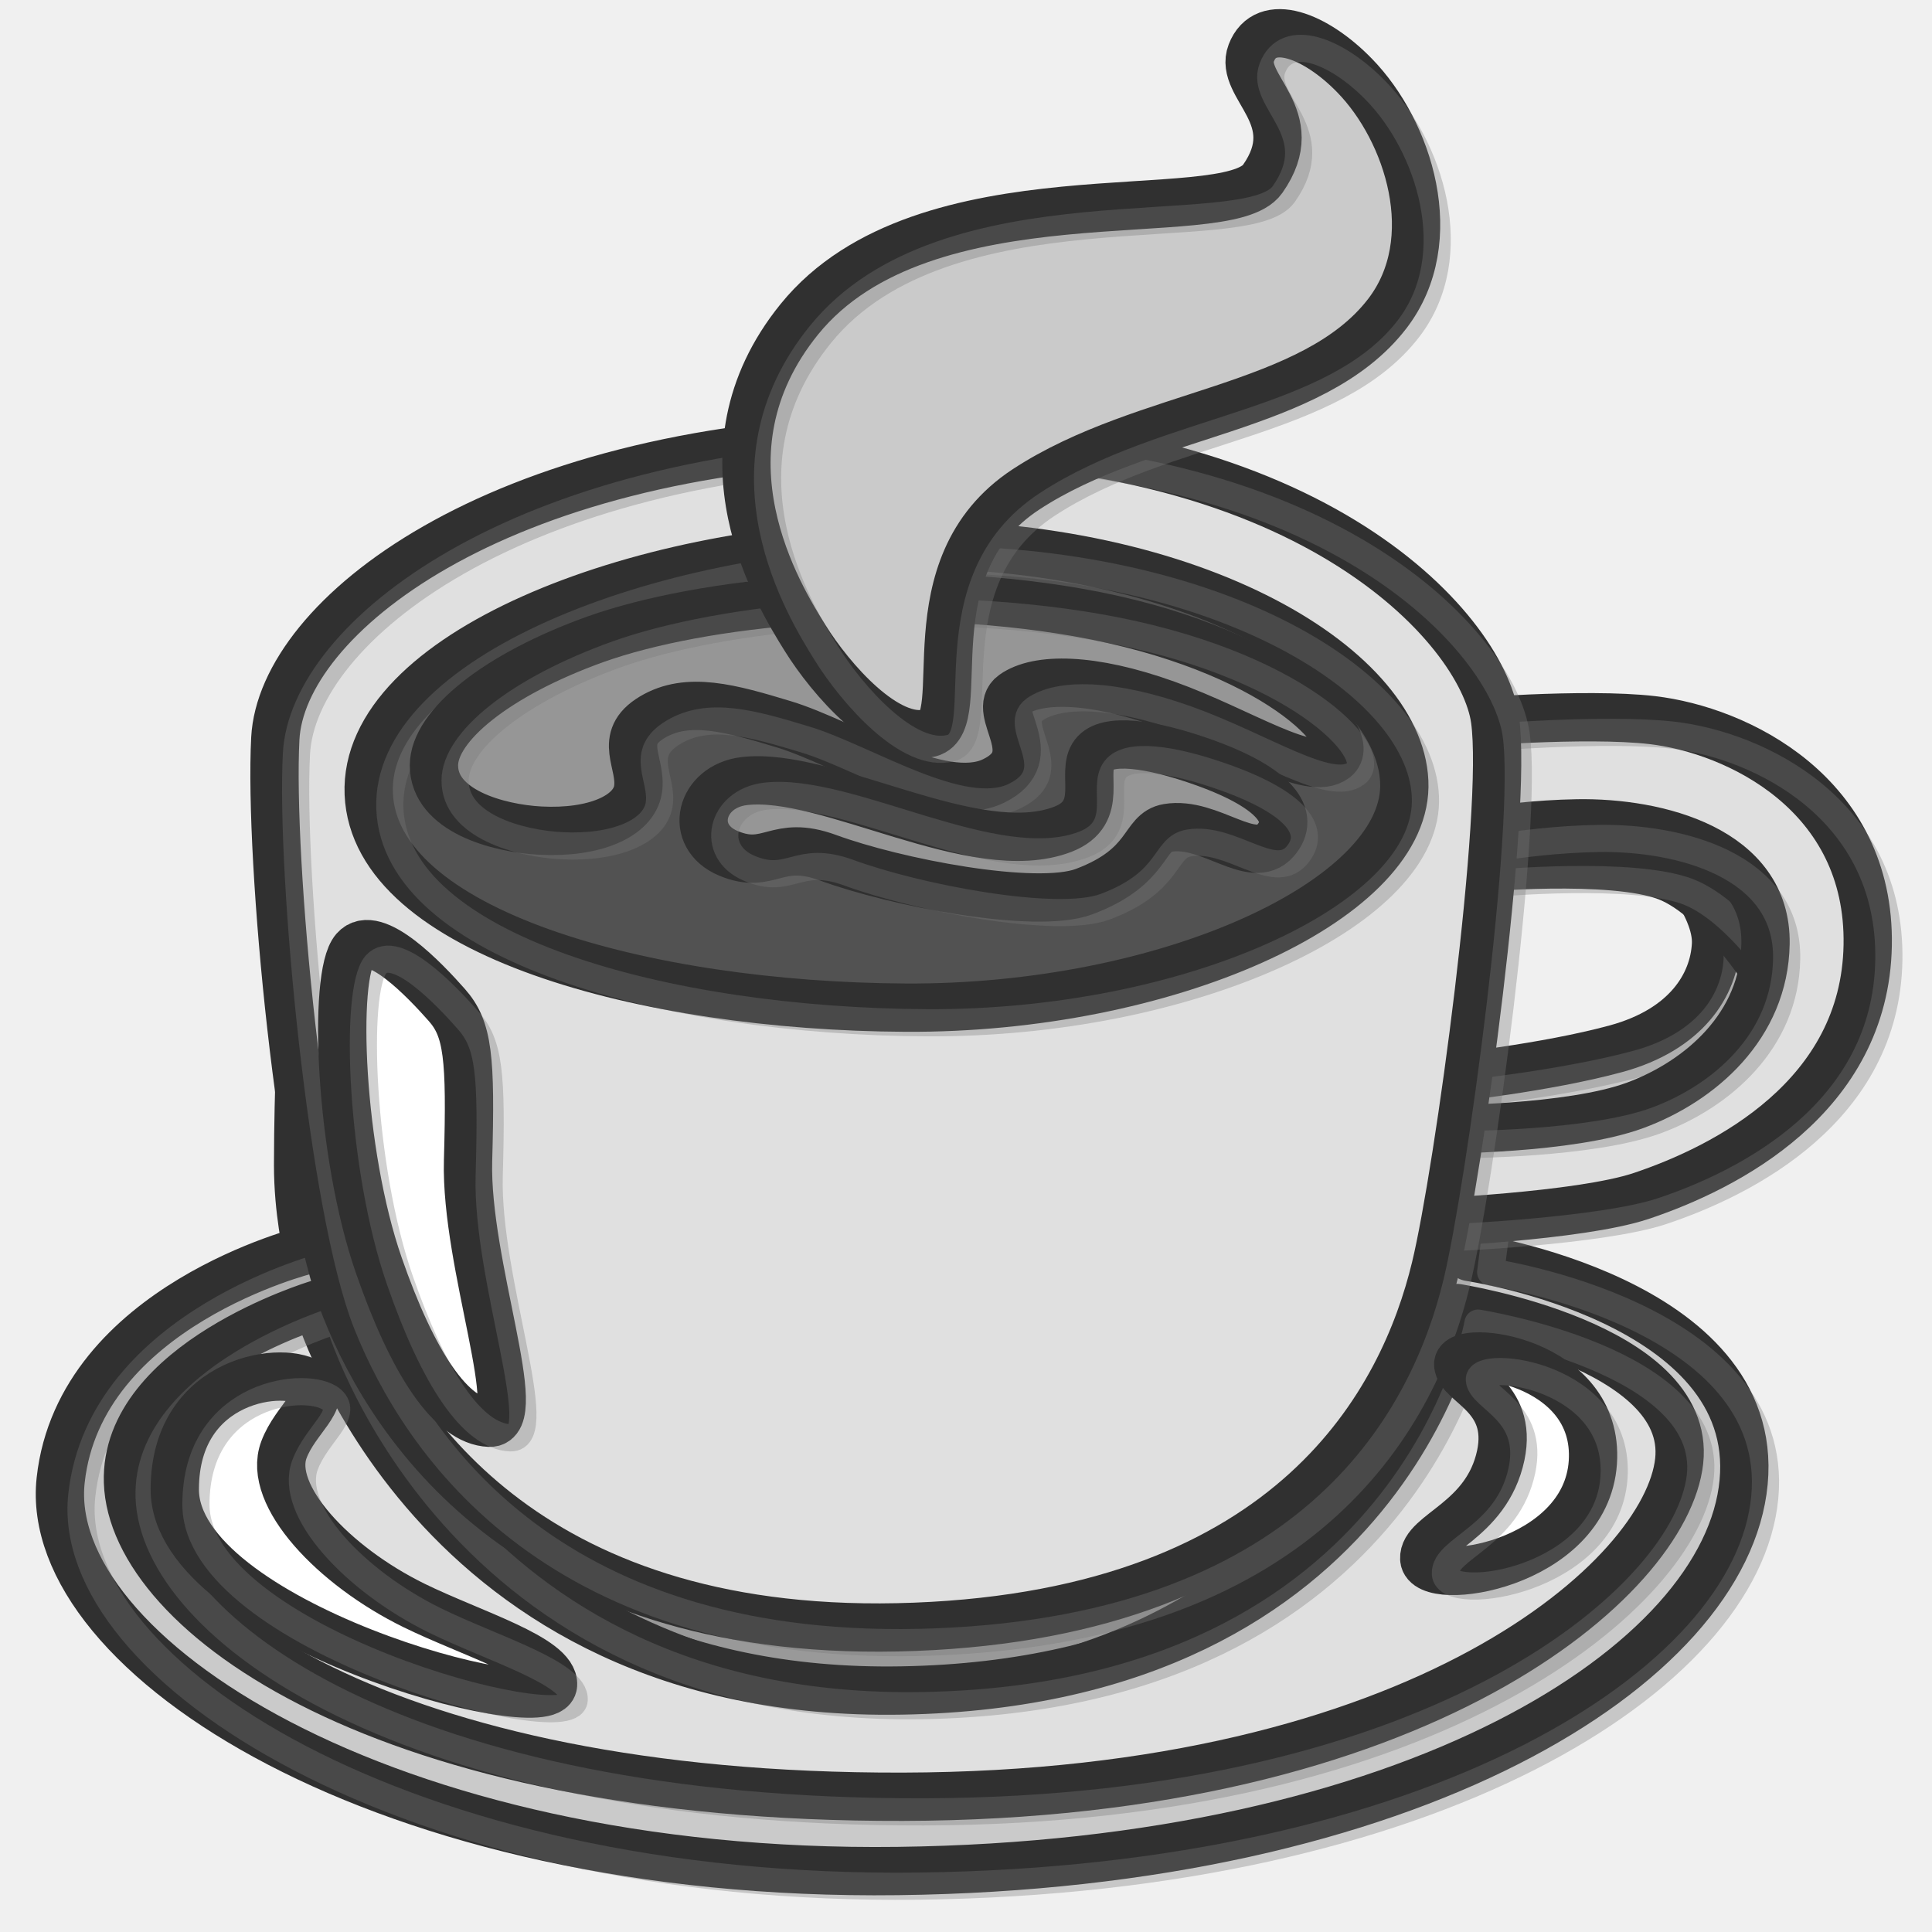
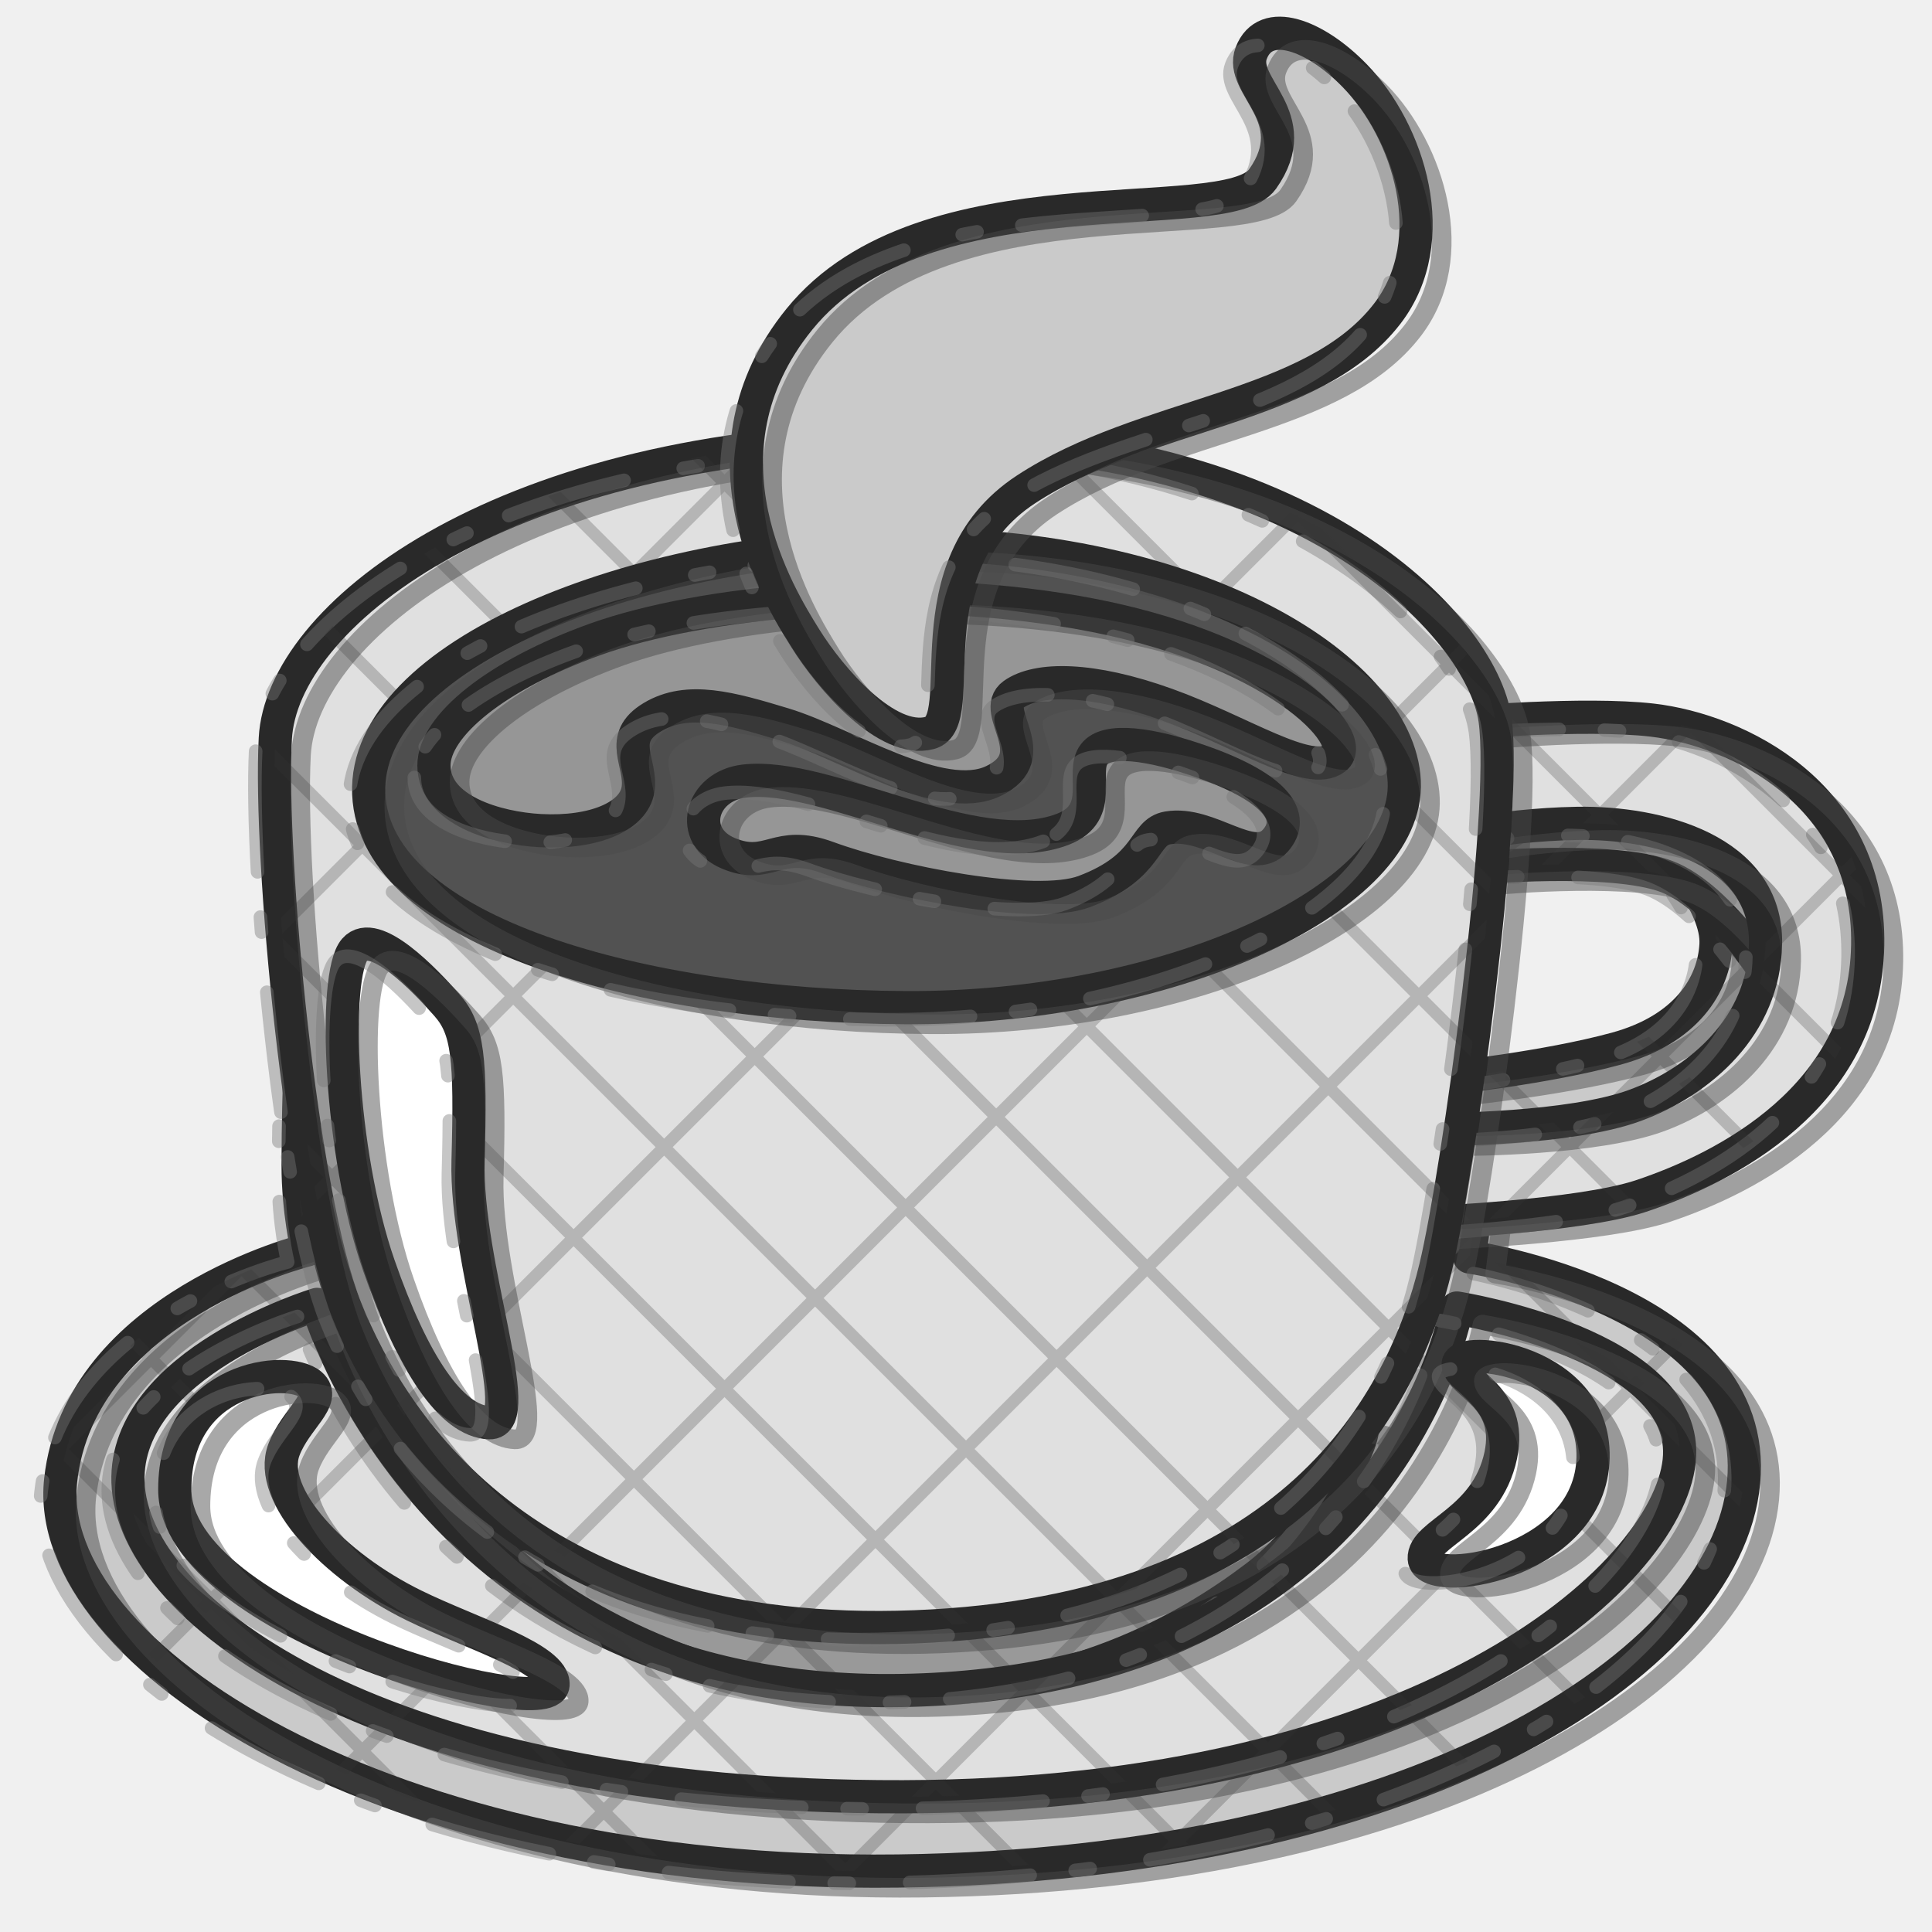
<svg xmlns="http://www.w3.org/2000/svg" version="1.1" id="castalia-emoji-coffee" x="0px" y="0px" viewBox="0 0 128 128" style="enable-background:new 0 0 128 128;" xml:space="preserve" role="img" aria-label="coffee" data-castalia-style="ink-grayscale-v1">
  <defs>
-     <style>.ink-outline{stroke:#303030;stroke-width:3.2;stroke-linejoin:round;stroke-linecap:round;vector-effect:non-scaling-stroke}.ink-echo{fill:none;stroke:#777;stroke-width:1.8;stroke-linejoin:round;stroke-linecap:round;opacity:.34;transform:translate(1.4px,1px);vector-effect:non-scaling-stroke}</style>
+     <style>.ink-outline{stroke:#292929;stroke-width:2.2;stroke-linejoin:round;stroke-linecap:round;vector-effect:non-scaling-stroke}.ink-echo{fill:none;stroke:#4a4a4a;stroke-width:1.3;stroke-linejoin:round;stroke-linecap:round;opacity:.48;transform:translate(1.7px,1.1px);vector-effect:non-scaling-stroke}.ink-echo-two{fill:none;stroke:#777;stroke-width:.9;stroke-linejoin:round;stroke-linecap:round;stroke-dasharray:8 3 1 4;opacity:.42;transform:translate(-1.3px,.8px);vector-effect:non-scaling-stroke}.ink-hatch{fill:none;stroke:#353535;stroke-width:.8;stroke-linecap:round;opacity:.25;vector-effect:non-scaling-stroke}</style>
+     <clipPath id="ink-clip-0">
+       <path d="M44.57,73.85l-24.73-2.21c0,0-0.09,2.85-0.09,5.54c0,3.1,0.61,5.63,0.61,5.63S5.29,86.52,4.02,98.06  s21.4,26.33,55.47,25.9s54.9-13.66,56.03-25.76S97.36,83.28,97.36,83.28l0.84-6.48c0,0,20.13-1.13,21.12-11.12s-8.73-9.15-8.73-9.15  s3.24,3.38,3.1,6.05c-0.14,2.67-1.97,5.63-6.62,6.9c-4.65,1.27-11.26,1.97-11.26,1.97L44.57,73.85z" fill="#cacaca" class="ink-outline" />
+     </clipPath>
+     <clipPath id="ink-clip-1">
+       <path d="M101.72,52.31l-4.65,3.1l0.56,2.11c0,0,9.15-0.84,12.81,0.56c3.66,1.41,7.18,7.32,7.18,7.32  l4.36-5.91l-15.35-8.59L101.72,52.31z" fill="#999999" class="ink-outline" />
+     </clipPath>
+     <clipPath id="ink-clip-2">
+       <path d="M40.2,95.2c0,0-11.71-2.98-12.76-0.47c-0.75,1.78,4.25,7.18,7.79,9.95  c3.47,2.72,12.18,7.79,23.37,7.79c12.2,0,19.99-4.5,24.59-7.98c3.92-2.96,7.88-9.39,6.95-10.42C89.19,93.04,40.2,95.2,40.2,95.2z" fill="#999999" class="ink-outline" />
+     </clipPath>
+     <clipPath id="ink-clip-3">
+       <path d="M21.01,86.42c0,0-12.79,3.87-12.53,11.78c0.28,8.63,16.89,20.93,51.34,20.84  c34.44-0.09,50.59-14.55,51.43-22.24c0.84-7.7-14.73-10.14-14.73-10.14S92.2,111.44,59.72,112C28.46,112.54,21.01,86.42,21.01,86.42  z" fill="#e0e0e0" class="ink-outline" />
+     </clipPath>
+     <clipPath id="ink-clip-4">
+       <path d="M96.61,47.9c0,0,8.4-0.71,12.86-0.19c5.63,0.66,14.45,4.88,14.27,14.92s-9.39,14.73-15.02,16.61  c-4.09,1.36-14.36,1.78-14.36,1.78l1.03-6.19c0,0,8.63,0,12.95-1.6s8.54-5.26,8.63-10.7c0.11-6.22-7.13-8.07-12.48-7.98  c-5.35,0.09-10.42,1.31-10.42,1.31L96.61,47.9z" fill="#e0e0e0" class="ink-outline" />
+     </clipPath>
+     <clipPath id="ink-clip-5">
+       <path d="M58.5,29.08c-25.76,0.65-39.84,11.83-40.26,19.85c-0.42,8.02,1.7,30.29,4.65,37.73  c3.24,8.17,12.53,22.1,37.73,21.12s32.38-15.06,34.49-23.79c1.54-6.37,4.79-30.23,3.94-36.32C98.2,41.61,86.52,28.38,58.5,29.08z" fill="#e0e0e0" class="ink-outline" />
+     </clipPath>
  </defs>
  <path d="M44.57,73.85l-24.73-2.21c0,0-0.09,2.85-0.09,5.54c0,3.1,0.61,5.63,0.61,5.63S5.29,86.52,4.02,98.06  s21.4,26.33,55.47,25.9s54.9-13.66,56.03-25.76S97.36,83.28,97.36,83.28l0.84-6.48c0,0,20.13-1.13,21.12-11.12s-8.73-9.15-8.73-9.15  s3.24,3.38,3.1,6.05c-0.14,2.67-1.97,5.63-6.62,6.9c-4.65,1.27-11.26,1.97-11.26,1.97L44.57,73.85z" fill="#cacaca" class="ink-outline" />
  <path d="M44.57,73.85l-24.73-2.21c0,0-0.09,2.85-0.09,5.54c0,3.1,0.61,5.63,0.61,5.63S5.29,86.52,4.02,98.06  s21.4,26.33,55.47,25.9s54.9-13.66,56.03-25.76S97.36,83.28,97.36,83.28l0.84-6.48c0,0,20.13-1.13,21.12-11.12s-8.73-9.15-8.73-9.15  s3.24,3.38,3.1,6.05c-0.14,2.67-1.97,5.63-6.62,6.9c-4.65,1.27-11.26,1.97-11.26,1.97L44.57,73.85z" fill="none" class="ink-echo" />
+   <path d="M44.57,73.85l-24.73-2.21c0,0-0.09,2.85-0.09,5.54c0,3.1,0.61,5.63,0.61,5.63S5.29,86.52,4.02,98.06  s21.4,26.33,55.47,25.9s54.9-13.66,56.03-25.76S97.36,83.28,97.36,83.28l0.84-6.48c0,0,20.13-1.13,21.12-11.12s-8.73-9.15-8.73-9.15  s3.24,3.38,3.1,6.05c-0.14,2.67-1.97,5.63-6.62,6.9c-4.65,1.27-11.26,1.97-11.26,1.97L44.57,73.85z" fill="none" class="ink-echo-two" />
+   <g class="ink-hatch" clip-path="url(#ink-clip-0)">
+     <line x1="-128" y1="0" x2="0" y2="128" />
+     <line x1="-116" y1="0" x2="12" y2="128" />
+     <line x1="-104" y1="0" x2="24" y2="128" />
+     <line x1="-92" y1="0" x2="36" y2="128" />
+     <line x1="-80" y1="0" x2="48" y2="128" />
+     <line x1="-68" y1="0" x2="60" y2="128" />
+     <line x1="-56" y1="0" x2="72" y2="128" />
+     <line x1="-44" y1="0" x2="84" y2="128" />
+     <line x1="-32" y1="0" x2="96" y2="128" />
+     <line x1="-20" y1="0" x2="108" y2="128" />
+     <line x1="-8" y1="0" x2="120" y2="128" />
+     <line x1="4" y1="0" x2="132" y2="128" />
+     <line x1="16" y1="0" x2="144" y2="128" />
+     <line x1="28" y1="0" x2="156" y2="128" />
+     <line x1="40" y1="0" x2="168" y2="128" />
+     <line x1="52" y1="0" x2="180" y2="128" />
+     <line x1="64" y1="0" x2="192" y2="128" />
+     <line x1="76" y1="0" x2="204" y2="128" />
+     <line x1="88" y1="0" x2="216" y2="128" />
+     <line x1="100" y1="0" x2="228" y2="128" />
+     <line x1="112" y1="0" x2="240" y2="128" />
+     <line x1="124" y1="0" x2="252" y2="128" />
+     <line x1="136" y1="0" x2="264" y2="128" />
+     <line x1="148" y1="0" x2="276" y2="128" />
+     <line x1="160" y1="0" x2="288" y2="128" />
+     <line x1="172" y1="0" x2="300" y2="128" />
+     <line x1="184" y1="0" x2="312" y2="128" />
+     <line x1="196" y1="0" x2="324" y2="128" />
+     <line x1="208" y1="0" x2="336" y2="128" />
+     <line x1="220" y1="0" x2="348" y2="128" />
+     <line x1="232" y1="0" x2="360" y2="128" />
+     <line x1="244" y1="0" x2="372" y2="128" />
+     <line x1="256" y1="0" x2="384" y2="128" />
+     <line x1="-128" y1="128" x2="0" y2="0" />
+     <line x1="-108" y1="128" x2="20" y2="0" />
+     <line x1="-88" y1="128" x2="40" y2="0" />
+     <line x1="-68" y1="128" x2="60" y2="0" />
+     <line x1="-48" y1="128" x2="80" y2="0" />
+     <line x1="-28" y1="128" x2="100" y2="0" />
+     <line x1="-8" y1="128" x2="120" y2="0" />
+     <line x1="12" y1="128" x2="140" y2="0" />
+     <line x1="32" y1="128" x2="160" y2="0" />
+     <line x1="52" y1="128" x2="180" y2="0" />
+     <line x1="72" y1="128" x2="200" y2="0" />
+     <line x1="92" y1="128" x2="220" y2="0" />
+     <line x1="112" y1="128" x2="240" y2="0" />
+     <line x1="132" y1="128" x2="260" y2="0" />
+     <line x1="152" y1="128" x2="280" y2="0" />
+     <line x1="172" y1="128" x2="300" y2="0" />
+     <line x1="192" y1="128" x2="320" y2="0" />
+     <line x1="212" y1="128" x2="340" y2="0" />
+     <line x1="232" y1="128" x2="360" y2="0" />
+     <line x1="252" y1="128" x2="380" y2="0" />
+   </g>
  <path d="M101.72,52.31l-4.65,3.1l0.56,2.11c0,0,9.15-0.84,12.81,0.56c3.66,1.41,7.18,7.32,7.18,7.32  l4.36-5.91l-15.35-8.59L101.72,52.31z" fill="#999999" class="ink-outline" />
  <path d="M101.72,52.31l-4.65,3.1l0.56,2.11c0,0,9.15-0.84,12.81,0.56c3.66,1.41,7.18,7.32,7.18,7.32  l4.36-5.91l-15.35-8.59L101.72,52.31z" fill="none" class="ink-echo" />
+   <path d="M101.72,52.31l-4.65,3.1l0.56,2.11c0,0,9.15-0.84,12.81,0.56c3.66,1.41,7.18,7.32,7.18,7.32  l4.36-5.91l-15.35-8.59L101.72,52.31z" fill="none" class="ink-echo-two" />
+   <g class="ink-hatch" clip-path="url(#ink-clip-1)">
+     <line x1="-128" y1="0" x2="0" y2="128" />
+     <line x1="-116" y1="0" x2="12" y2="128" />
+     <line x1="-104" y1="0" x2="24" y2="128" />
+     <line x1="-92" y1="0" x2="36" y2="128" />
+     <line x1="-80" y1="0" x2="48" y2="128" />
+     <line x1="-68" y1="0" x2="60" y2="128" />
+     <line x1="-56" y1="0" x2="72" y2="128" />
+     <line x1="-44" y1="0" x2="84" y2="128" />
+     <line x1="-32" y1="0" x2="96" y2="128" />
+     <line x1="-20" y1="0" x2="108" y2="128" />
+     <line x1="-8" y1="0" x2="120" y2="128" />
+     <line x1="4" y1="0" x2="132" y2="128" />
+     <line x1="16" y1="0" x2="144" y2="128" />
+     <line x1="28" y1="0" x2="156" y2="128" />
+     <line x1="40" y1="0" x2="168" y2="128" />
+     <line x1="52" y1="0" x2="180" y2="128" />
+     <line x1="64" y1="0" x2="192" y2="128" />
+     <line x1="76" y1="0" x2="204" y2="128" />
+     <line x1="88" y1="0" x2="216" y2="128" />
+     <line x1="100" y1="0" x2="228" y2="128" />
+     <line x1="112" y1="0" x2="240" y2="128" />
+     <line x1="124" y1="0" x2="252" y2="128" />
+     <line x1="136" y1="0" x2="264" y2="128" />
+     <line x1="148" y1="0" x2="276" y2="128" />
+     <line x1="160" y1="0" x2="288" y2="128" />
+     <line x1="172" y1="0" x2="300" y2="128" />
+     <line x1="184" y1="0" x2="312" y2="128" />
+     <line x1="196" y1="0" x2="324" y2="128" />
+     <line x1="208" y1="0" x2="336" y2="128" />
+     <line x1="220" y1="0" x2="348" y2="128" />
+     <line x1="232" y1="0" x2="360" y2="128" />
+     <line x1="244" y1="0" x2="372" y2="128" />
+     <line x1="256" y1="0" x2="384" y2="128" />
+     <line x1="-128" y1="128" x2="0" y2="0" />
+     <line x1="-108" y1="128" x2="20" y2="0" />
+     <line x1="-88" y1="128" x2="40" y2="0" />
+     <line x1="-68" y1="128" x2="60" y2="0" />
+     <line x1="-48" y1="128" x2="80" y2="0" />
+     <line x1="-28" y1="128" x2="100" y2="0" />
+     <line x1="-8" y1="128" x2="120" y2="0" />
+     <line x1="12" y1="128" x2="140" y2="0" />
+     <line x1="32" y1="128" x2="160" y2="0" />
+     <line x1="52" y1="128" x2="180" y2="0" />
+     <line x1="72" y1="128" x2="200" y2="0" />
+     <line x1="92" y1="128" x2="220" y2="0" />
+     <line x1="112" y1="128" x2="240" y2="0" />
+     <line x1="132" y1="128" x2="260" y2="0" />
+     <line x1="152" y1="128" x2="280" y2="0" />
+     <line x1="172" y1="128" x2="300" y2="0" />
+     <line x1="192" y1="128" x2="320" y2="0" />
+     <line x1="212" y1="128" x2="340" y2="0" />
+     <line x1="232" y1="128" x2="360" y2="0" />
+     <line x1="252" y1="128" x2="380" y2="0" />
+   </g>
  <path d="M40.2,95.2c0,0-11.71-2.98-12.76-0.47c-0.75,1.78,4.25,7.18,7.79,9.95  c3.47,2.72,12.18,7.79,23.37,7.79c12.2,0,19.99-4.5,24.59-7.98c3.92-2.96,7.88-9.39,6.95-10.42C89.19,93.04,40.2,95.2,40.2,95.2z" fill="#999999" class="ink-outline" />
  <path d="M40.2,95.2c0,0-11.71-2.98-12.76-0.47c-0.75,1.78,4.25,7.18,7.79,9.95  c3.47,2.72,12.18,7.79,23.37,7.79c12.2,0,19.99-4.5,24.59-7.98c3.92-2.96,7.88-9.39,6.95-10.42C89.19,93.04,40.2,95.2,40.2,95.2z" fill="none" class="ink-echo" />
+   <path d="M40.2,95.2c0,0-11.71-2.98-12.76-0.47c-0.75,1.78,4.25,7.18,7.79,9.95  c3.47,2.72,12.18,7.79,23.37,7.79c12.2,0,19.99-4.5,24.59-7.98c3.92-2.96,7.88-9.39,6.95-10.42C89.19,93.04,40.2,95.2,40.2,95.2z" fill="none" class="ink-echo-two" />
+   <g class="ink-hatch" clip-path="url(#ink-clip-2)">
+     <line x1="-128" y1="0" x2="0" y2="128" />
+     <line x1="-116" y1="0" x2="12" y2="128" />
+     <line x1="-104" y1="0" x2="24" y2="128" />
+     <line x1="-92" y1="0" x2="36" y2="128" />
+     <line x1="-80" y1="0" x2="48" y2="128" />
+     <line x1="-68" y1="0" x2="60" y2="128" />
+     <line x1="-56" y1="0" x2="72" y2="128" />
+     <line x1="-44" y1="0" x2="84" y2="128" />
+     <line x1="-32" y1="0" x2="96" y2="128" />
+     <line x1="-20" y1="0" x2="108" y2="128" />
+     <line x1="-8" y1="0" x2="120" y2="128" />
+     <line x1="4" y1="0" x2="132" y2="128" />
+     <line x1="16" y1="0" x2="144" y2="128" />
+     <line x1="28" y1="0" x2="156" y2="128" />
+     <line x1="40" y1="0" x2="168" y2="128" />
+     <line x1="52" y1="0" x2="180" y2="128" />
+     <line x1="64" y1="0" x2="192" y2="128" />
+     <line x1="76" y1="0" x2="204" y2="128" />
+     <line x1="88" y1="0" x2="216" y2="128" />
+     <line x1="100" y1="0" x2="228" y2="128" />
+     <line x1="112" y1="0" x2="240" y2="128" />
+     <line x1="124" y1="0" x2="252" y2="128" />
+     <line x1="136" y1="0" x2="264" y2="128" />
+     <line x1="148" y1="0" x2="276" y2="128" />
+     <line x1="160" y1="0" x2="288" y2="128" />
+     <line x1="172" y1="0" x2="300" y2="128" />
+     <line x1="184" y1="0" x2="312" y2="128" />
+     <line x1="196" y1="0" x2="324" y2="128" />
+     <line x1="208" y1="0" x2="336" y2="128" />
+     <line x1="220" y1="0" x2="348" y2="128" />
+     <line x1="232" y1="0" x2="360" y2="128" />
+     <line x1="244" y1="0" x2="372" y2="128" />
+     <line x1="256" y1="0" x2="384" y2="128" />
+     <line x1="-128" y1="128" x2="0" y2="0" />
+     <line x1="-108" y1="128" x2="20" y2="0" />
+     <line x1="-88" y1="128" x2="40" y2="0" />
+     <line x1="-68" y1="128" x2="60" y2="0" />
+     <line x1="-48" y1="128" x2="80" y2="0" />
+     <line x1="-28" y1="128" x2="100" y2="0" />
+     <line x1="-8" y1="128" x2="120" y2="0" />
+     <line x1="12" y1="128" x2="140" y2="0" />
+     <line x1="32" y1="128" x2="160" y2="0" />
+     <line x1="52" y1="128" x2="180" y2="0" />
+     <line x1="72" y1="128" x2="200" y2="0" />
+     <line x1="92" y1="128" x2="220" y2="0" />
+     <line x1="112" y1="128" x2="240" y2="0" />
+     <line x1="132" y1="128" x2="260" y2="0" />
+     <line x1="152" y1="128" x2="280" y2="0" />
+     <line x1="172" y1="128" x2="300" y2="0" />
+     <line x1="192" y1="128" x2="320" y2="0" />
+     <line x1="212" y1="128" x2="340" y2="0" />
+     <line x1="232" y1="128" x2="360" y2="0" />
+     <line x1="252" y1="128" x2="380" y2="0" />
+   </g>
  <path d="M21.01,86.42c0,0-12.79,3.87-12.53,11.78c0.28,8.63,16.89,20.93,51.34,20.84  c34.44-0.09,50.59-14.55,51.43-22.24c0.84-7.7-14.73-10.14-14.73-10.14S92.2,111.44,59.72,112C28.46,112.54,21.01,86.42,21.01,86.42  z" fill="#e0e0e0" class="ink-outline" />
  <path d="M21.01,86.42c0,0-12.79,3.87-12.53,11.78c0.28,8.63,16.89,20.93,51.34,20.84  c34.44-0.09,50.59-14.55,51.43-22.24c0.84-7.7-14.73-10.14-14.73-10.14S92.2,111.44,59.72,112C28.46,112.54,21.01,86.42,21.01,86.42  z" fill="none" class="ink-echo" />
+   <path d="M21.01,86.42c0,0-12.79,3.87-12.53,11.78c0.28,8.63,16.89,20.93,51.34,20.84  c34.44-0.09,50.59-14.55,51.43-22.24c0.84-7.7-14.73-10.14-14.73-10.14S92.2,111.44,59.72,112C28.46,112.54,21.01,86.42,21.01,86.42  z" fill="none" class="ink-echo-two" />
+   <g class="ink-hatch" clip-path="url(#ink-clip-3)">
+     <line x1="-128" y1="0" x2="0" y2="128" />
+     <line x1="-116" y1="0" x2="12" y2="128" />
+     <line x1="-104" y1="0" x2="24" y2="128" />
+     <line x1="-92" y1="0" x2="36" y2="128" />
+     <line x1="-80" y1="0" x2="48" y2="128" />
+     <line x1="-68" y1="0" x2="60" y2="128" />
+     <line x1="-56" y1="0" x2="72" y2="128" />
+     <line x1="-44" y1="0" x2="84" y2="128" />
+     <line x1="-32" y1="0" x2="96" y2="128" />
+     <line x1="-20" y1="0" x2="108" y2="128" />
+     <line x1="-8" y1="0" x2="120" y2="128" />
+     <line x1="4" y1="0" x2="132" y2="128" />
+     <line x1="16" y1="0" x2="144" y2="128" />
+     <line x1="28" y1="0" x2="156" y2="128" />
+     <line x1="40" y1="0" x2="168" y2="128" />
+     <line x1="52" y1="0" x2="180" y2="128" />
+     <line x1="64" y1="0" x2="192" y2="128" />
+     <line x1="76" y1="0" x2="204" y2="128" />
+     <line x1="88" y1="0" x2="216" y2="128" />
+     <line x1="100" y1="0" x2="228" y2="128" />
+     <line x1="112" y1="0" x2="240" y2="128" />
+     <line x1="124" y1="0" x2="252" y2="128" />
+     <line x1="136" y1="0" x2="264" y2="128" />
+     <line x1="148" y1="0" x2="276" y2="128" />
+     <line x1="160" y1="0" x2="288" y2="128" />
+     <line x1="172" y1="0" x2="300" y2="128" />
+     <line x1="184" y1="0" x2="312" y2="128" />
+     <line x1="196" y1="0" x2="324" y2="128" />
+     <line x1="208" y1="0" x2="336" y2="128" />
+     <line x1="220" y1="0" x2="348" y2="128" />
+     <line x1="232" y1="0" x2="360" y2="128" />
+     <line x1="244" y1="0" x2="372" y2="128" />
+     <line x1="256" y1="0" x2="384" y2="128" />
+     <line x1="-128" y1="128" x2="0" y2="0" />
+     <line x1="-108" y1="128" x2="20" y2="0" />
+     <line x1="-88" y1="128" x2="40" y2="0" />
+     <line x1="-68" y1="128" x2="60" y2="0" />
+     <line x1="-48" y1="128" x2="80" y2="0" />
+     <line x1="-28" y1="128" x2="100" y2="0" />
+     <line x1="-8" y1="128" x2="120" y2="0" />
+     <line x1="12" y1="128" x2="140" y2="0" />
+     <line x1="32" y1="128" x2="160" y2="0" />
+     <line x1="52" y1="128" x2="180" y2="0" />
+     <line x1="72" y1="128" x2="200" y2="0" />
+     <line x1="92" y1="128" x2="220" y2="0" />
+     <line x1="112" y1="128" x2="240" y2="0" />
+     <line x1="132" y1="128" x2="260" y2="0" />
+     <line x1="152" y1="128" x2="280" y2="0" />
+     <line x1="172" y1="128" x2="300" y2="0" />
+     <line x1="192" y1="128" x2="320" y2="0" />
+     <line x1="212" y1="128" x2="340" y2="0" />
+     <line x1="232" y1="128" x2="360" y2="0" />
+     <line x1="252" y1="128" x2="380" y2="0" />
+   </g>
  <path d="M96.61,47.9c0,0,8.4-0.71,12.86-0.19c5.63,0.66,14.45,4.88,14.27,14.92s-9.39,14.73-15.02,16.61  c-4.09,1.36-14.36,1.78-14.36,1.78l1.03-6.19c0,0,8.63,0,12.95-1.6s8.54-5.26,8.63-10.7c0.11-6.22-7.13-8.07-12.48-7.98  c-5.35,0.09-10.42,1.31-10.42,1.31L96.61,47.9z" fill="#e0e0e0" class="ink-outline" />
  <path d="M96.61,47.9c0,0,8.4-0.71,12.86-0.19c5.63,0.66,14.45,4.88,14.27,14.92s-9.39,14.73-15.02,16.61  c-4.09,1.36-14.36,1.78-14.36,1.78l1.03-6.19c0,0,8.63,0,12.95-1.6s8.54-5.26,8.63-10.7c0.11-6.22-7.13-8.07-12.48-7.98  c-5.35,0.09-10.42,1.31-10.42,1.31L96.61,47.9z" fill="none" class="ink-echo" />
+   <path d="M96.61,47.9c0,0,8.4-0.71,12.86-0.19c5.63,0.66,14.45,4.88,14.27,14.92s-9.39,14.73-15.02,16.61  c-4.09,1.36-14.36,1.78-14.36,1.78l1.03-6.19c0,0,8.63,0,12.95-1.6s8.54-5.26,8.63-10.7c0.11-6.22-7.13-8.07-12.48-7.98  c-5.35,0.09-10.42,1.31-10.42,1.31L96.61,47.9z" fill="none" class="ink-echo-two" />
+   <g class="ink-hatch" clip-path="url(#ink-clip-4)">
+     <line x1="-128" y1="0" x2="0" y2="128" />
+     <line x1="-116" y1="0" x2="12" y2="128" />
+     <line x1="-104" y1="0" x2="24" y2="128" />
+     <line x1="-92" y1="0" x2="36" y2="128" />
+     <line x1="-80" y1="0" x2="48" y2="128" />
+     <line x1="-68" y1="0" x2="60" y2="128" />
+     <line x1="-56" y1="0" x2="72" y2="128" />
+     <line x1="-44" y1="0" x2="84" y2="128" />
+     <line x1="-32" y1="0" x2="96" y2="128" />
+     <line x1="-20" y1="0" x2="108" y2="128" />
+     <line x1="-8" y1="0" x2="120" y2="128" />
+     <line x1="4" y1="0" x2="132" y2="128" />
+     <line x1="16" y1="0" x2="144" y2="128" />
+     <line x1="28" y1="0" x2="156" y2="128" />
+     <line x1="40" y1="0" x2="168" y2="128" />
+     <line x1="52" y1="0" x2="180" y2="128" />
+     <line x1="64" y1="0" x2="192" y2="128" />
+     <line x1="76" y1="0" x2="204" y2="128" />
+     <line x1="88" y1="0" x2="216" y2="128" />
+     <line x1="100" y1="0" x2="228" y2="128" />
+     <line x1="112" y1="0" x2="240" y2="128" />
+     <line x1="124" y1="0" x2="252" y2="128" />
+     <line x1="136" y1="0" x2="264" y2="128" />
+     <line x1="148" y1="0" x2="276" y2="128" />
+     <line x1="160" y1="0" x2="288" y2="128" />
+     <line x1="172" y1="0" x2="300" y2="128" />
+     <line x1="184" y1="0" x2="312" y2="128" />
+     <line x1="196" y1="0" x2="324" y2="128" />
+     <line x1="208" y1="0" x2="336" y2="128" />
+     <line x1="220" y1="0" x2="348" y2="128" />
+     <line x1="232" y1="0" x2="360" y2="128" />
+     <line x1="244" y1="0" x2="372" y2="128" />
+     <line x1="256" y1="0" x2="384" y2="128" />
+     <line x1="-128" y1="128" x2="0" y2="0" />
+     <line x1="-108" y1="128" x2="20" y2="0" />
+     <line x1="-88" y1="128" x2="40" y2="0" />
+     <line x1="-68" y1="128" x2="60" y2="0" />
+     <line x1="-48" y1="128" x2="80" y2="0" />
+     <line x1="-28" y1="128" x2="100" y2="0" />
+     <line x1="-8" y1="128" x2="120" y2="0" />
+     <line x1="12" y1="128" x2="140" y2="0" />
+     <line x1="32" y1="128" x2="160" y2="0" />
+     <line x1="52" y1="128" x2="180" y2="0" />
+     <line x1="72" y1="128" x2="200" y2="0" />
+     <line x1="92" y1="128" x2="220" y2="0" />
+     <line x1="112" y1="128" x2="240" y2="0" />
+     <line x1="132" y1="128" x2="260" y2="0" />
+     <line x1="152" y1="128" x2="280" y2="0" />
+     <line x1="172" y1="128" x2="300" y2="0" />
+     <line x1="192" y1="128" x2="320" y2="0" />
+     <line x1="212" y1="128" x2="340" y2="0" />
+     <line x1="232" y1="128" x2="360" y2="0" />
+     <line x1="252" y1="128" x2="380" y2="0" />
+   </g>
  <path d="M58.5,29.08c-25.76,0.65-39.84,11.83-40.26,19.85c-0.42,8.02,1.7,30.29,4.65,37.73  c3.24,8.17,12.53,22.1,37.73,21.12s32.38-15.06,34.49-23.79c1.54-6.37,4.79-30.23,3.94-36.32C98.2,41.61,86.52,28.38,58.5,29.08z" fill="#e0e0e0" class="ink-outline" />
  <path d="M58.5,29.08c-25.76,0.65-39.84,11.83-40.26,19.85c-0.42,8.02,1.7,30.29,4.65,37.73  c3.24,8.17,12.53,22.1,37.73,21.12s32.38-15.06,34.49-23.79c1.54-6.37,4.79-30.23,3.94-36.32C98.2,41.61,86.52,28.38,58.5,29.08z" fill="none" class="ink-echo" />
+   <path d="M58.5,29.08c-25.76,0.65-39.84,11.83-40.26,19.85c-0.42,8.02,1.7,30.29,4.65,37.73  c3.24,8.17,12.53,22.1,37.73,21.12s32.38-15.06,34.49-23.79c1.54-6.37,4.79-30.23,3.94-36.32C98.2,41.61,86.52,28.38,58.5,29.08z" fill="none" class="ink-echo-two" />
+   <g class="ink-hatch" clip-path="url(#ink-clip-5)">
+     <line x1="-128" y1="0" x2="0" y2="128" />
+     <line x1="-116" y1="0" x2="12" y2="128" />
+     <line x1="-104" y1="0" x2="24" y2="128" />
+     <line x1="-92" y1="0" x2="36" y2="128" />
+     <line x1="-80" y1="0" x2="48" y2="128" />
+     <line x1="-68" y1="0" x2="60" y2="128" />
+     <line x1="-56" y1="0" x2="72" y2="128" />
+     <line x1="-44" y1="0" x2="84" y2="128" />
+     <line x1="-32" y1="0" x2="96" y2="128" />
+     <line x1="-20" y1="0" x2="108" y2="128" />
+     <line x1="-8" y1="0" x2="120" y2="128" />
+     <line x1="4" y1="0" x2="132" y2="128" />
+     <line x1="16" y1="0" x2="144" y2="128" />
+     <line x1="28" y1="0" x2="156" y2="128" />
+     <line x1="40" y1="0" x2="168" y2="128" />
+     <line x1="52" y1="0" x2="180" y2="128" />
+     <line x1="64" y1="0" x2="192" y2="128" />
+     <line x1="76" y1="0" x2="204" y2="128" />
+     <line x1="88" y1="0" x2="216" y2="128" />
+     <line x1="100" y1="0" x2="228" y2="128" />
+     <line x1="112" y1="0" x2="240" y2="128" />
+     <line x1="124" y1="0" x2="252" y2="128" />
+     <line x1="136" y1="0" x2="264" y2="128" />
+     <line x1="148" y1="0" x2="276" y2="128" />
+     <line x1="160" y1="0" x2="288" y2="128" />
+     <line x1="172" y1="0" x2="300" y2="128" />
+     <line x1="184" y1="0" x2="312" y2="128" />
+     <line x1="196" y1="0" x2="324" y2="128" />
+     <line x1="208" y1="0" x2="336" y2="128" />
+     <line x1="220" y1="0" x2="348" y2="128" />
+     <line x1="232" y1="0" x2="360" y2="128" />
+     <line x1="244" y1="0" x2="372" y2="128" />
+     <line x1="256" y1="0" x2="384" y2="128" />
+     <line x1="-128" y1="128" x2="0" y2="0" />
+     <line x1="-108" y1="128" x2="20" y2="0" />
+     <line x1="-88" y1="128" x2="40" y2="0" />
+     <line x1="-68" y1="128" x2="60" y2="0" />
+     <line x1="-48" y1="128" x2="80" y2="0" />
+     <line x1="-28" y1="128" x2="100" y2="0" />
+     <line x1="-8" y1="128" x2="120" y2="0" />
+     <line x1="12" y1="128" x2="140" y2="0" />
+     <line x1="32" y1="128" x2="160" y2="0" />
+     <line x1="52" y1="128" x2="180" y2="0" />
+     <line x1="72" y1="128" x2="200" y2="0" />
+     <line x1="92" y1="128" x2="220" y2="0" />
+     <line x1="112" y1="128" x2="240" y2="0" />
+     <line x1="132" y1="128" x2="260" y2="0" />
+     <line x1="152" y1="128" x2="280" y2="0" />
+     <line x1="172" y1="128" x2="300" y2="0" />
+     <line x1="192" y1="128" x2="320" y2="0" />
+     <line x1="212" y1="128" x2="340" y2="0" />
+     <line x1="232" y1="128" x2="360" y2="0" />
+     <line x1="252" y1="128" x2="380" y2="0" />
+   </g>
  <path d="M96.61,90.41c0.08,1.27,3.65,2.06,2.82,6.01c-0.94,4.41-5.16,5.16-5.07,6.85  c0.11,1.99,10.7,0.47,11.17-6.38C105.99,90.04,96.51,89.01,96.61,90.41z" fill="#ffffff" class="ink-outline" />
  <path d="M96.61,90.41c0.08,1.27,3.65,2.06,2.82,6.01c-0.94,4.41-5.16,5.16-5.07,6.85  c0.11,1.99,10.7,0.47,11.17-6.38C105.99,90.04,96.51,89.01,96.61,90.41z" fill="none" class="ink-echo" />
+   <path d="M96.61,90.41c0.08,1.27,3.65,2.06,2.82,6.01c-0.94,4.41-5.16,5.16-5.07,6.85  c0.11,1.99,10.7,0.47,11.17-6.38C105.99,90.04,96.51,89.01,96.61,90.41z" fill="none" class="ink-echo-two" />
  <path d="M20.59,91.73c1.12,0.98-1.02,2.28-1.78,4.32c-1.13,3,3.28,7.7,8.63,10.32  c3.77,1.85,9.32,3.5,9.2,5.26c-0.19,2.63-25.06-4.12-25.06-12.95C11.58,91.16,19.08,90.41,20.59,91.73z" fill="#ffffff" class="ink-outline" />
  <path d="M20.59,91.73c1.12,0.98-1.02,2.28-1.78,4.32c-1.13,3,3.28,7.7,8.63,10.32  c3.77,1.85,9.32,3.5,9.2,5.26c-0.19,2.63-25.06-4.12-25.06-12.95C11.58,91.16,19.08,90.41,20.59,91.73z" fill="none" class="ink-echo" />
+   <path d="M20.59,91.73c1.12,0.98-1.02,2.28-1.78,4.32c-1.13,3,3.28,7.7,8.63,10.32  c3.77,1.85,9.32,3.5,9.2,5.26c-0.19,2.63-25.06-4.12-25.06-12.95C11.58,91.16,19.08,90.41,20.59,91.73z" fill="none" class="ink-echo-two" />
  <path d="M23.5,62.91c-1.47,1.68-1,13.47,1.6,20.93c2.25,6.48,4.79,10.32,7.32,10.42  c2.53,0.09-1.6-10.51-1.41-17.36c0.19-6.85,0-8.73-1.41-10.32C28.19,64.98,24.81,61.41,23.5,62.91z" fill="#ffffff" class="ink-outline" />
  <path d="M23.5,62.91c-1.47,1.68-1,13.47,1.6,20.93c2.25,6.48,4.79,10.32,7.32,10.42  c2.53,0.09-1.6-10.51-1.41-17.36c0.19-6.85,0-8.73-1.41-10.32C28.19,64.98,24.81,61.41,23.5,62.91z" fill="none" class="ink-echo" />
+   <path d="M23.5,62.91c-1.47,1.68-1,13.47,1.6,20.93c2.25,6.48,4.79,10.32,7.32,10.42  c2.53,0.09-1.6-10.51-1.41-17.36c0.19-6.85,0-8.73-1.41-10.32C28.19,64.98,24.81,61.41,23.5,62.91z" fill="none" class="ink-echo-two" />
  <path d="M59.25,36.07c-17.17,0.24-35.19,7.32-34.82,16.52c0.38,9.2,18.3,14.08,35.57,14.17  c17.27,0.09,32.94-7.04,33.04-14.64C93.13,44.52,79.43,35.79,59.25,36.07z" fill="#525252" class="ink-outline" />
  <path d="M59.25,36.07c-17.17,0.24-35.19,7.32-34.82,16.52c0.38,9.2,18.3,14.08,35.57,14.17  c17.27,0.09,32.94-7.04,33.04-14.64C93.13,44.52,79.43,35.79,59.25,36.07z" fill="none" class="ink-echo" />
+   <path d="M59.25,36.07c-17.17,0.24-35.19,7.32-34.82,16.52c0.38,9.2,18.3,14.08,35.57,14.17  c17.27,0.09,32.94-7.04,33.04-14.64C93.13,44.52,79.43,35.79,59.25,36.07z" fill="none" class="ink-echo-two" />
  <path d="M28.75,50.71c0,3,4.22,4.17,7.04,4.32c3.57,0.19,6.19-0.94,6.48-2.72c0.28-1.78-1.41-3.38,0.94-4.79  c2.35-1.41,5.2-0.6,8.73,0.47c4.04,1.22,10.42,5.44,13.89,3.75c3.47-1.69-0.28-4.6,1.31-5.73s5.16-1.13,10.14,0.66  c4.97,1.78,9.48,4.88,11.17,3.57c1.69-1.31-3.99-7.38-17.08-9.67c-11.83-2.06-24.93-0.71-31.91,1.78  C32.88,44.71,28.75,48.09,28.75,50.71z" fill="#969696" class="ink-outline" />
  <path d="M28.75,50.71c0,3,4.22,4.17,7.04,4.32c3.57,0.19,6.19-0.94,6.48-2.72c0.28-1.78-1.41-3.38,0.94-4.79  c2.35-1.41,5.2-0.6,8.73,0.47c4.04,1.22,10.42,5.44,13.89,3.75c3.47-1.69-0.28-4.6,1.31-5.73s5.16-1.13,10.14,0.66  c4.97,1.78,9.48,4.88,11.17,3.57c1.69-1.31-3.99-7.38-17.08-9.67c-11.83-2.06-24.93-0.71-31.91,1.78  C32.88,44.71,28.75,48.09,28.75,50.71z" fill="none" class="ink-echo" />
+   <path d="M28.75,50.71c0,3,4.22,4.17,7.04,4.32c3.57,0.19,6.19-0.94,6.48-2.72c0.28-1.78-1.41-3.38,0.94-4.79  c2.35-1.41,5.2-0.6,8.73,0.47c4.04,1.22,10.42,5.44,13.89,3.75c3.47-1.69-0.28-4.6,1.31-5.73s5.16-1.13,10.14,0.66  c4.97,1.78,9.48,4.88,11.17,3.57c1.69-1.31-3.99-7.38-17.08-9.67c-11.83-2.06-24.93-0.71-31.91,1.78  C32.88,44.71,28.75,48.09,28.75,50.71z" fill="none" class="ink-echo-two" />
  <path d="M70.42,54.94c-5.82,2.25-15.58-3.85-21.12-3.19c-2.91,0.35-3.75,3.66-1.03,4.79  c2.72,1.13,3.15-0.97,6.57,0.28c4.48,1.65,13.79,3.45,16.99,2.25c4.42-1.66,3.85-3.94,5.54-4.22c2.8-0.47,5.6,2.58,7.13,0.84  c1.41-1.6-0.02-3.48-4.69-5.16c-3.66-1.31-6.5-1.64-7.32-0.56C71.55,51.18,73.27,53.83,70.42,54.94z" fill="#969696" class="ink-outline" />
  <path d="M70.42,54.94c-5.82,2.25-15.58-3.85-21.12-3.19c-2.91,0.35-3.75,3.66-1.03,4.79  c2.72,1.13,3.15-0.97,6.57,0.28c4.48,1.65,13.79,3.45,16.99,2.25c4.42-1.66,3.85-3.94,5.54-4.22c2.8-0.47,5.6,2.58,7.13,0.84  c1.41-1.6-0.02-3.48-4.69-5.16c-3.66-1.31-6.5-1.64-7.32-0.56C71.55,51.18,73.27,53.83,70.42,54.94z" fill="none" class="ink-echo" />
+   <path d="M70.42,54.94c-5.82,2.25-15.58-3.85-21.12-3.19c-2.91,0.35-3.75,3.66-1.03,4.79  c2.72,1.13,3.15-0.97,6.57,0.28c4.48,1.65,13.79,3.45,16.99,2.25c4.42-1.66,3.85-3.94,5.54-4.22c2.8-0.47,5.6,2.58,7.13,0.84  c1.41-1.6-0.02-3.48-4.69-5.16c-3.66-1.31-6.5-1.64-7.32-0.56C71.55,51.18,73.27,53.83,70.42,54.94z" fill="none" class="ink-echo-two" />
  <path d="M82.9,3.51c-0.86,2.23,3.66,4.22,0.75,8.35c-2.42,3.43-22.4-0.93-30.69,9.29  c-7.23,8.92-1.31,18.4,0.38,21.12c1.69,2.72,5.44,7.04,8.26,6.29c2.82-0.75-1.5-10.98,6.38-16.14s19-5.23,23.93-11.64  c3.75-4.88,1.41-12.11-2.16-15.77C87.16,2.34,83.84,1.06,82.9,3.51z" fill="#cacaca" class="ink-outline" />
  <path d="M82.9,3.51c-0.86,2.23,3.66,4.22,0.75,8.35c-2.42,3.43-22.4-0.93-30.69,9.29  c-7.23,8.92-1.31,18.4,0.38,21.12c1.69,2.72,5.44,7.04,8.26,6.29c2.82-0.75-1.5-10.98,6.38-16.14s19-5.23,23.93-11.64  c3.75-4.88,1.41-12.11-2.16-15.77C87.16,2.34,83.84,1.06,82.9,3.51z" fill="none" class="ink-echo" />
+   <path d="M82.9,3.51c-0.86,2.23,3.66,4.22,0.75,8.35c-2.42,3.43-22.4-0.93-30.69,9.29  c-7.23,8.92-1.31,18.4,0.38,21.12c1.69,2.72,5.44,7.04,8.26,6.29c2.82-0.75-1.5-10.98,6.38-16.14s19-5.23,23.93-11.64  c3.75-4.88,1.41-12.11-2.16-15.77C87.16,2.34,83.84,1.06,82.9,3.51z" fill="none" class="ink-echo-two" />
</svg>
